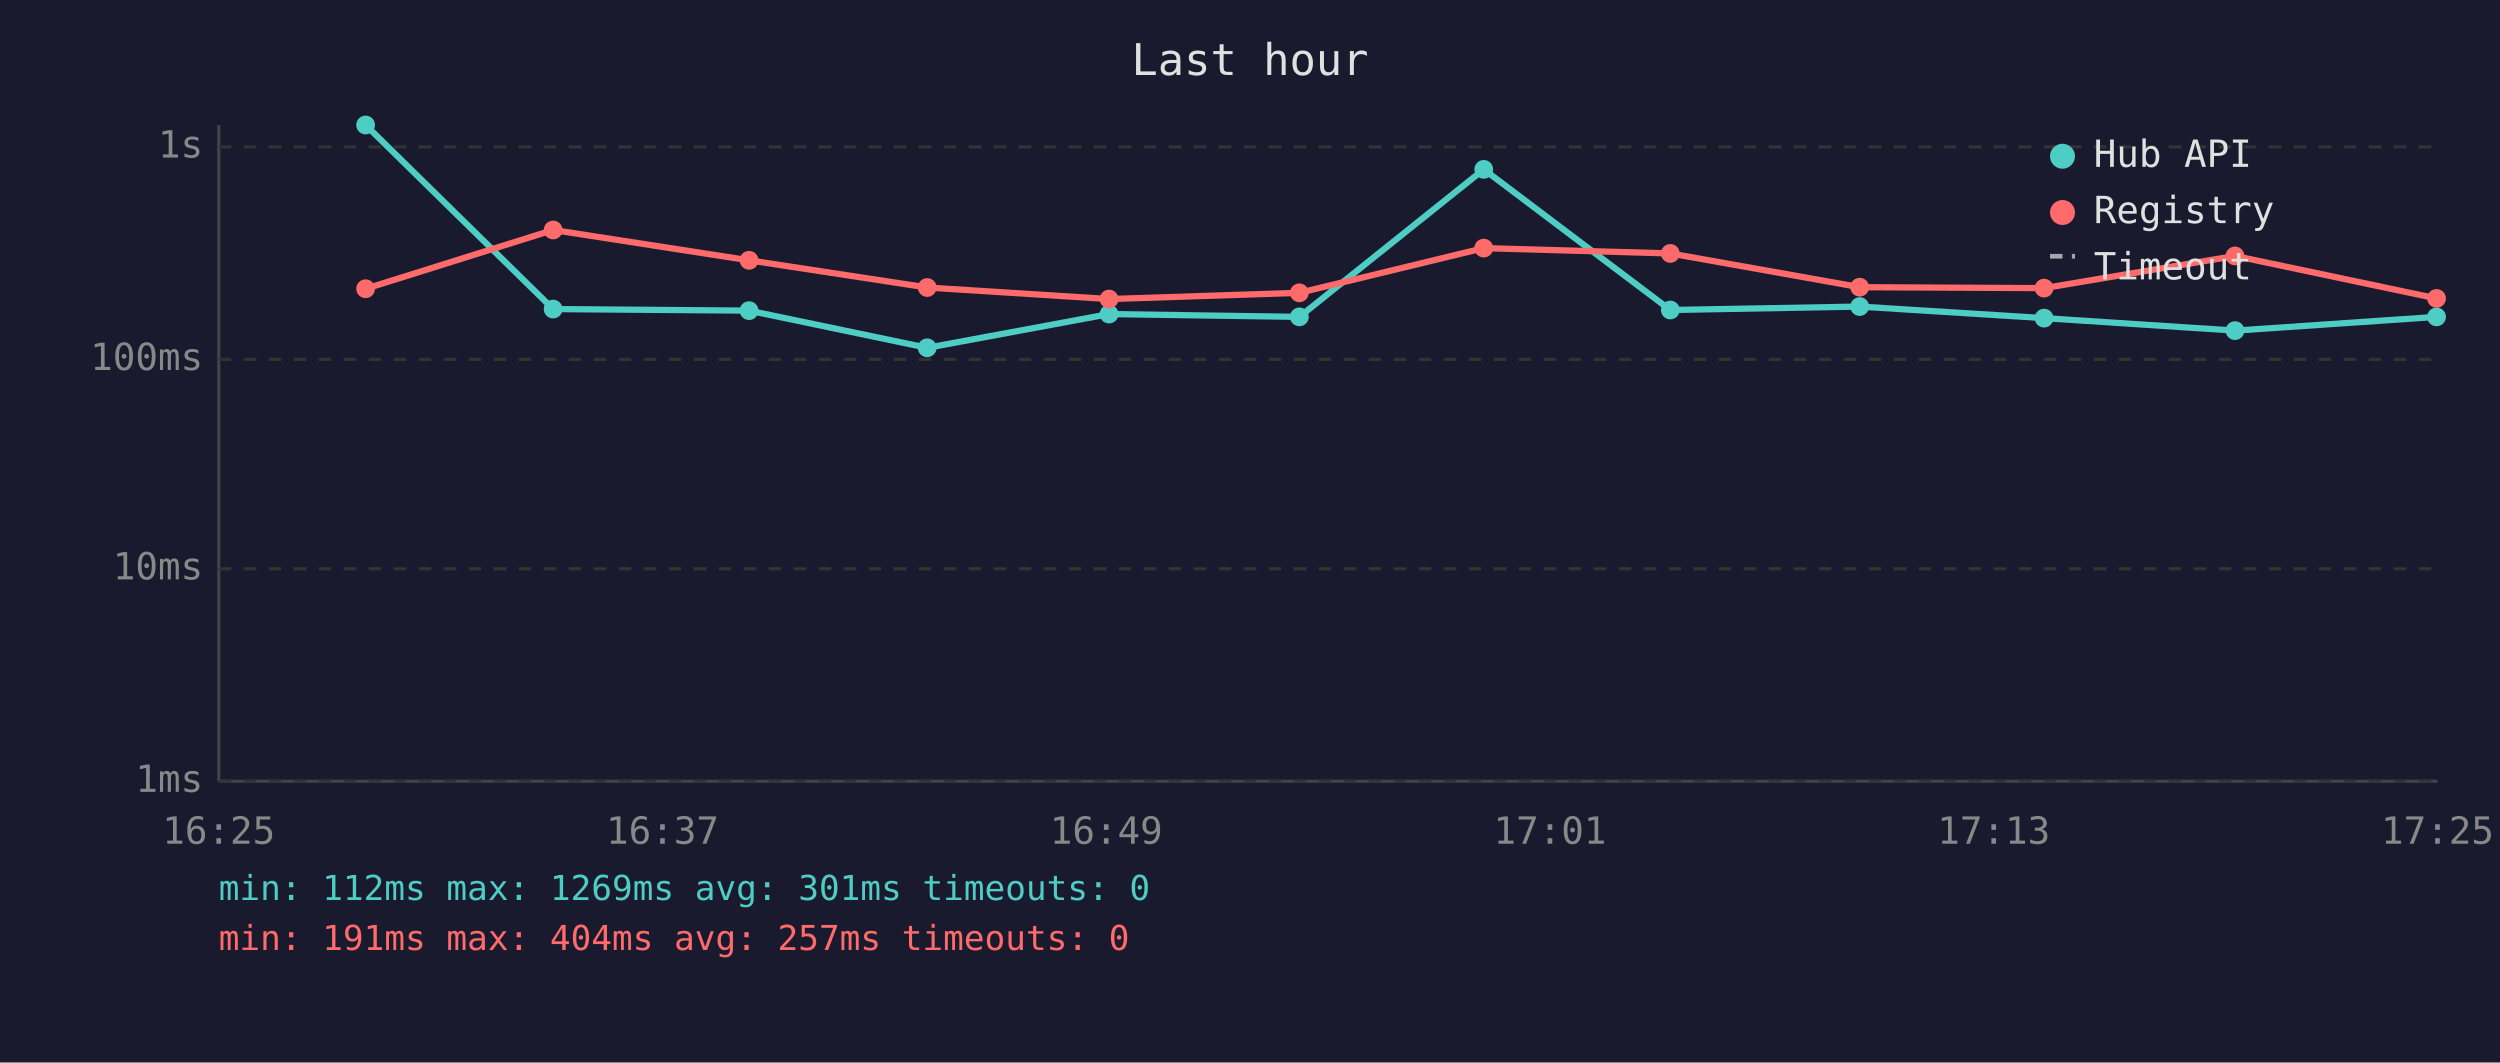
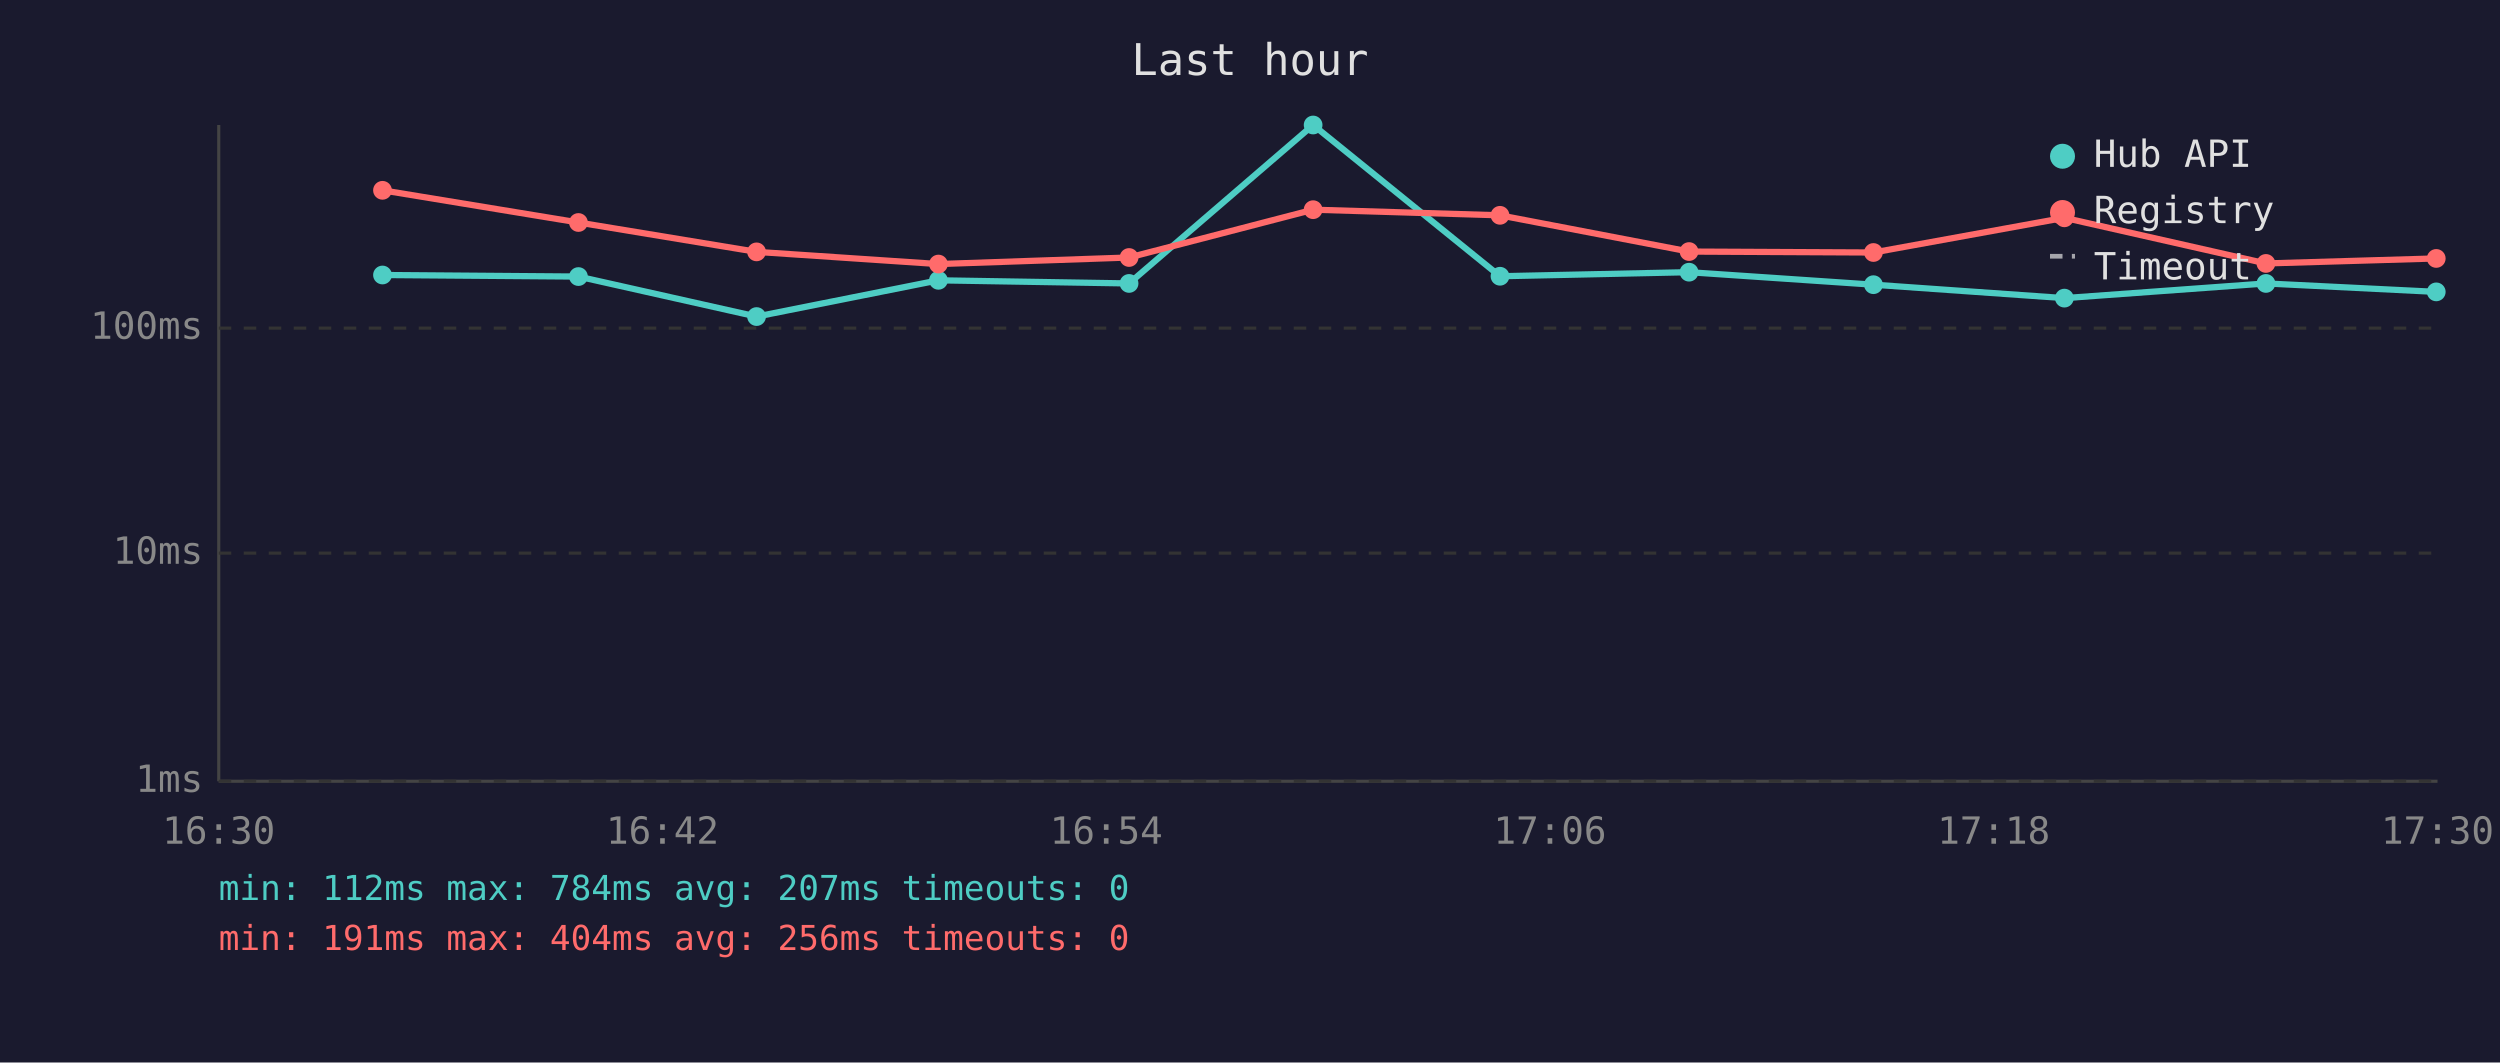
<svg xmlns="http://www.w3.org/2000/svg" viewBox="0 0 800 340" font-family="monospace" font-size="12">
  <rect width="800" height="340" fill="#1a1a2e" />
  <text x="400" y="24" fill="#e0e0e0" font-size="14" text-anchor="middle">Last hour</text>
  <line x1="70" y1="40" x2="70" y2="250" stroke="#444" stroke-width="1" />
  <line x1="70" y1="250" x2="780" y2="250" stroke="#444" stroke-width="1" />
  <line x1="70" y1="250" x2="780" y2="250" stroke="#333" stroke-width="1" stroke-dasharray="4" />
  <text x="65" y="250" fill="#888" text-anchor="end" dominant-baseline="middle">1ms</text>
-   <line x1="70" y1="182" x2="780" y2="182" stroke="#333" stroke-width="1" stroke-dasharray="4" />
-   <text x="65" y="182" fill="#888" text-anchor="end" dominant-baseline="middle">10ms</text>
-   <line x1="70" y1="115" x2="780" y2="115" stroke="#333" stroke-width="1" stroke-dasharray="4" />
-   <text x="65" y="115" fill="#888" text-anchor="end" dominant-baseline="middle">100ms</text>
-   <line x1="70" y1="47" x2="780" y2="47" stroke="#333" stroke-width="1" stroke-dasharray="4" />
-   <text x="65" y="47" fill="#888" text-anchor="end" dominant-baseline="middle">1s</text>
-   <text x="70" y="270" fill="#888" text-anchor="middle">16:25</text>
-   <text x="212" y="270" fill="#888" text-anchor="middle">16:37</text>
-   <text x="354" y="270" fill="#888" text-anchor="middle">16:49</text>
-   <text x="496" y="270" fill="#888" text-anchor="middle">17:01</text>
-   <text x="638" y="270" fill="#888" text-anchor="middle">17:13</text>
-   <text x="780" y="270" fill="#888" text-anchor="middle">17:25</text>
-   <polyline points="117.0,40.0 177.0,98.9 239.7,99.4 296.7,111.3 354.9,100.5 415.8,101.4 474.8,54.2 534.5,99.2 595.1,98.1 654.1,101.8 715.2,105.8 779.7,101.4" fill="none" stroke="#4ecdc4" stroke-width="2" opacity="1" />
-   <circle cx="117.0" cy="40.0" r="3" fill="#4ecdc4" />
-   <circle cx="177.0" cy="98.9" r="3" fill="#4ecdc4" />
-   <circle cx="239.7" cy="99.4" r="3" fill="#4ecdc4" />
-   <circle cx="296.7" cy="111.3" r="3" fill="#4ecdc4" />
-   <circle cx="354.9" cy="100.5" r="3" fill="#4ecdc4" />
-   <circle cx="415.8" cy="101.4" r="3" fill="#4ecdc4" />
-   <circle cx="474.8" cy="54.2" r="3" fill="#4ecdc4" />
-   <circle cx="534.5" cy="99.2" r="3" fill="#4ecdc4" />
-   <circle cx="595.1" cy="98.1" r="3" fill="#4ecdc4" />
-   <circle cx="654.1" cy="101.8" r="3" fill="#4ecdc4" />
-   <circle cx="715.2" cy="105.8" r="3" fill="#4ecdc4" />
-   <circle cx="779.7" cy="101.4" r="3" fill="#4ecdc4" />
-   <polyline points="117.0,92.4 177.0,73.6 239.7,83.3 296.7,92.0 354.9,95.7 415.8,93.7 474.8,79.4 534.5,81.1 595.1,91.9 654.1,92.2 715.2,81.9 779.7,95.5" fill="none" stroke="#ff6b6b" stroke-width="2" opacity="1" />
-   <circle cx="117.0" cy="92.4" r="3" fill="#ff6b6b" />
-   <circle cx="177.0" cy="73.6" r="3" fill="#ff6b6b" />
-   <circle cx="239.7" cy="83.3" r="3" fill="#ff6b6b" />
-   <circle cx="296.7" cy="92.0" r="3" fill="#ff6b6b" />
-   <circle cx="354.9" cy="95.7" r="3" fill="#ff6b6b" />
-   <circle cx="415.8" cy="93.7" r="3" fill="#ff6b6b" />
-   <circle cx="474.8" cy="79.4" r="3" fill="#ff6b6b" />
-   <circle cx="534.5" cy="81.1" r="3" fill="#ff6b6b" />
-   <circle cx="595.1" cy="91.9" r="3" fill="#ff6b6b" />
-   <circle cx="654.1" cy="92.2" r="3" fill="#ff6b6b" />
-   <circle cx="715.2" cy="81.9" r="3" fill="#ff6b6b" />
-   <circle cx="779.7" cy="95.5" r="3" fill="#ff6b6b" />
+   <line x1="70" y1="177" x2="780" y2="177" stroke="#333" stroke-width="1" stroke-dasharray="4" />
+   <text x="65" y="177" fill="#888" text-anchor="end" dominant-baseline="middle">10ms</text>
+   <line x1="70" y1="105" x2="780" y2="105" stroke="#333" stroke-width="1" stroke-dasharray="4" />
+   <text x="65" y="105" fill="#888" text-anchor="end" dominant-baseline="middle">100ms</text>
+   <text x="70" y="270" fill="#888" text-anchor="middle">16:30</text>
+   <text x="212" y="270" fill="#888" text-anchor="middle">16:42</text>
+   <text x="354" y="270" fill="#888" text-anchor="middle">16:54</text>
+   <text x="496" y="270" fill="#888" text-anchor="middle">17:06</text>
+   <text x="638" y="270" fill="#888" text-anchor="middle">17:18</text>
+   <text x="780" y="270" fill="#888" text-anchor="middle">17:30</text>
+   <polyline points="122.4,88.0 185.1,88.5 242.1,101.3 300.3,89.7 361.3,90.7 420.2,40.0 480.0,88.4 540.5,87.1 599.5,91.1 660.6,95.4 725.1,90.7 779.6,93.4" fill="none" stroke="#4ecdc4" stroke-width="2" opacity="1" />
+   <circle cx="122.4" cy="88.0" r="3" fill="#4ecdc4" />
+   <circle cx="185.1" cy="88.5" r="3" fill="#4ecdc4" />
+   <circle cx="242.1" cy="101.3" r="3" fill="#4ecdc4" />
+   <circle cx="300.3" cy="89.7" r="3" fill="#4ecdc4" />
+   <circle cx="361.3" cy="90.7" r="3" fill="#4ecdc4" />
+   <circle cx="420.2" cy="40.0" r="3" fill="#4ecdc4" />
+   <circle cx="480.0" cy="88.4" r="3" fill="#4ecdc4" />
+   <circle cx="540.5" cy="87.1" r="3" fill="#4ecdc4" />
+   <circle cx="599.5" cy="91.1" r="3" fill="#4ecdc4" />
+   <circle cx="660.6" cy="95.4" r="3" fill="#4ecdc4" />
+   <circle cx="725.1" cy="90.7" r="3" fill="#4ecdc4" />
+   <circle cx="779.6" cy="93.4" r="3" fill="#4ecdc4" />
+   <polyline points="122.4,60.9 185.1,71.2 242.1,80.6 300.3,84.5 361.3,82.4 420.2,67.1 480.0,68.9 540.5,80.5 599.5,80.8 660.6,69.7 725.1,84.3 779.6,82.7" fill="none" stroke="#ff6b6b" stroke-width="2" opacity="1" />
+   <circle cx="122.4" cy="60.9" r="3" fill="#ff6b6b" />
+   <circle cx="185.1" cy="71.2" r="3" fill="#ff6b6b" />
+   <circle cx="242.1" cy="80.6" r="3" fill="#ff6b6b" />
+   <circle cx="300.3" cy="84.5" r="3" fill="#ff6b6b" />
+   <circle cx="361.3" cy="82.4" r="3" fill="#ff6b6b" />
+   <circle cx="420.2" cy="67.1" r="3" fill="#ff6b6b" />
+   <circle cx="480.0" cy="68.9" r="3" fill="#ff6b6b" />
+   <circle cx="540.5" cy="80.5" r="3" fill="#ff6b6b" />
+   <circle cx="599.5" cy="80.8" r="3" fill="#ff6b6b" />
+   <circle cx="660.6" cy="69.7" r="3" fill="#ff6b6b" />
+   <circle cx="725.1" cy="84.3" r="3" fill="#ff6b6b" />
+   <circle cx="779.6" cy="82.7" r="3" fill="#ff6b6b" />
  <circle cx="660" cy="50" r="4" fill="#4ecdc4" />
  <text x="670" y="50" fill="#e0e0e0" dominant-baseline="middle">Hub API</text>
  <circle cx="660" cy="68" r="4" fill="#ff6b6b" />
  <text x="670" y="68" fill="#e0e0e0" dominant-baseline="middle">Registry</text>
  <line x1="656" y1="82" x2="664" y2="82" stroke="#e0e0e0" stroke-width="1.5" stroke-dasharray="4,3" opacity="0.7" />
  <text x="670" y="86" fill="#e0e0e0" dominant-baseline="middle">Timeout</text>
-   <text x="70" y="288" fill="#4ecdc4" font-size="11">min: 112ms  max: 1269ms  avg: 301ms  timeouts: 0</text>
-   <text x="70" y="304" fill="#ff6b6b" font-size="11">min: 191ms  max: 404ms  avg: 257ms  timeouts: 0</text>
+   <text x="70" y="288" fill="#4ecdc4" font-size="11">min: 112ms  max: 784ms  avg: 207ms  timeouts: 0</text>
+   <text x="70" y="304" fill="#ff6b6b" font-size="11">min: 191ms  max: 404ms  avg: 256ms  timeouts: 0</text>
</svg>
